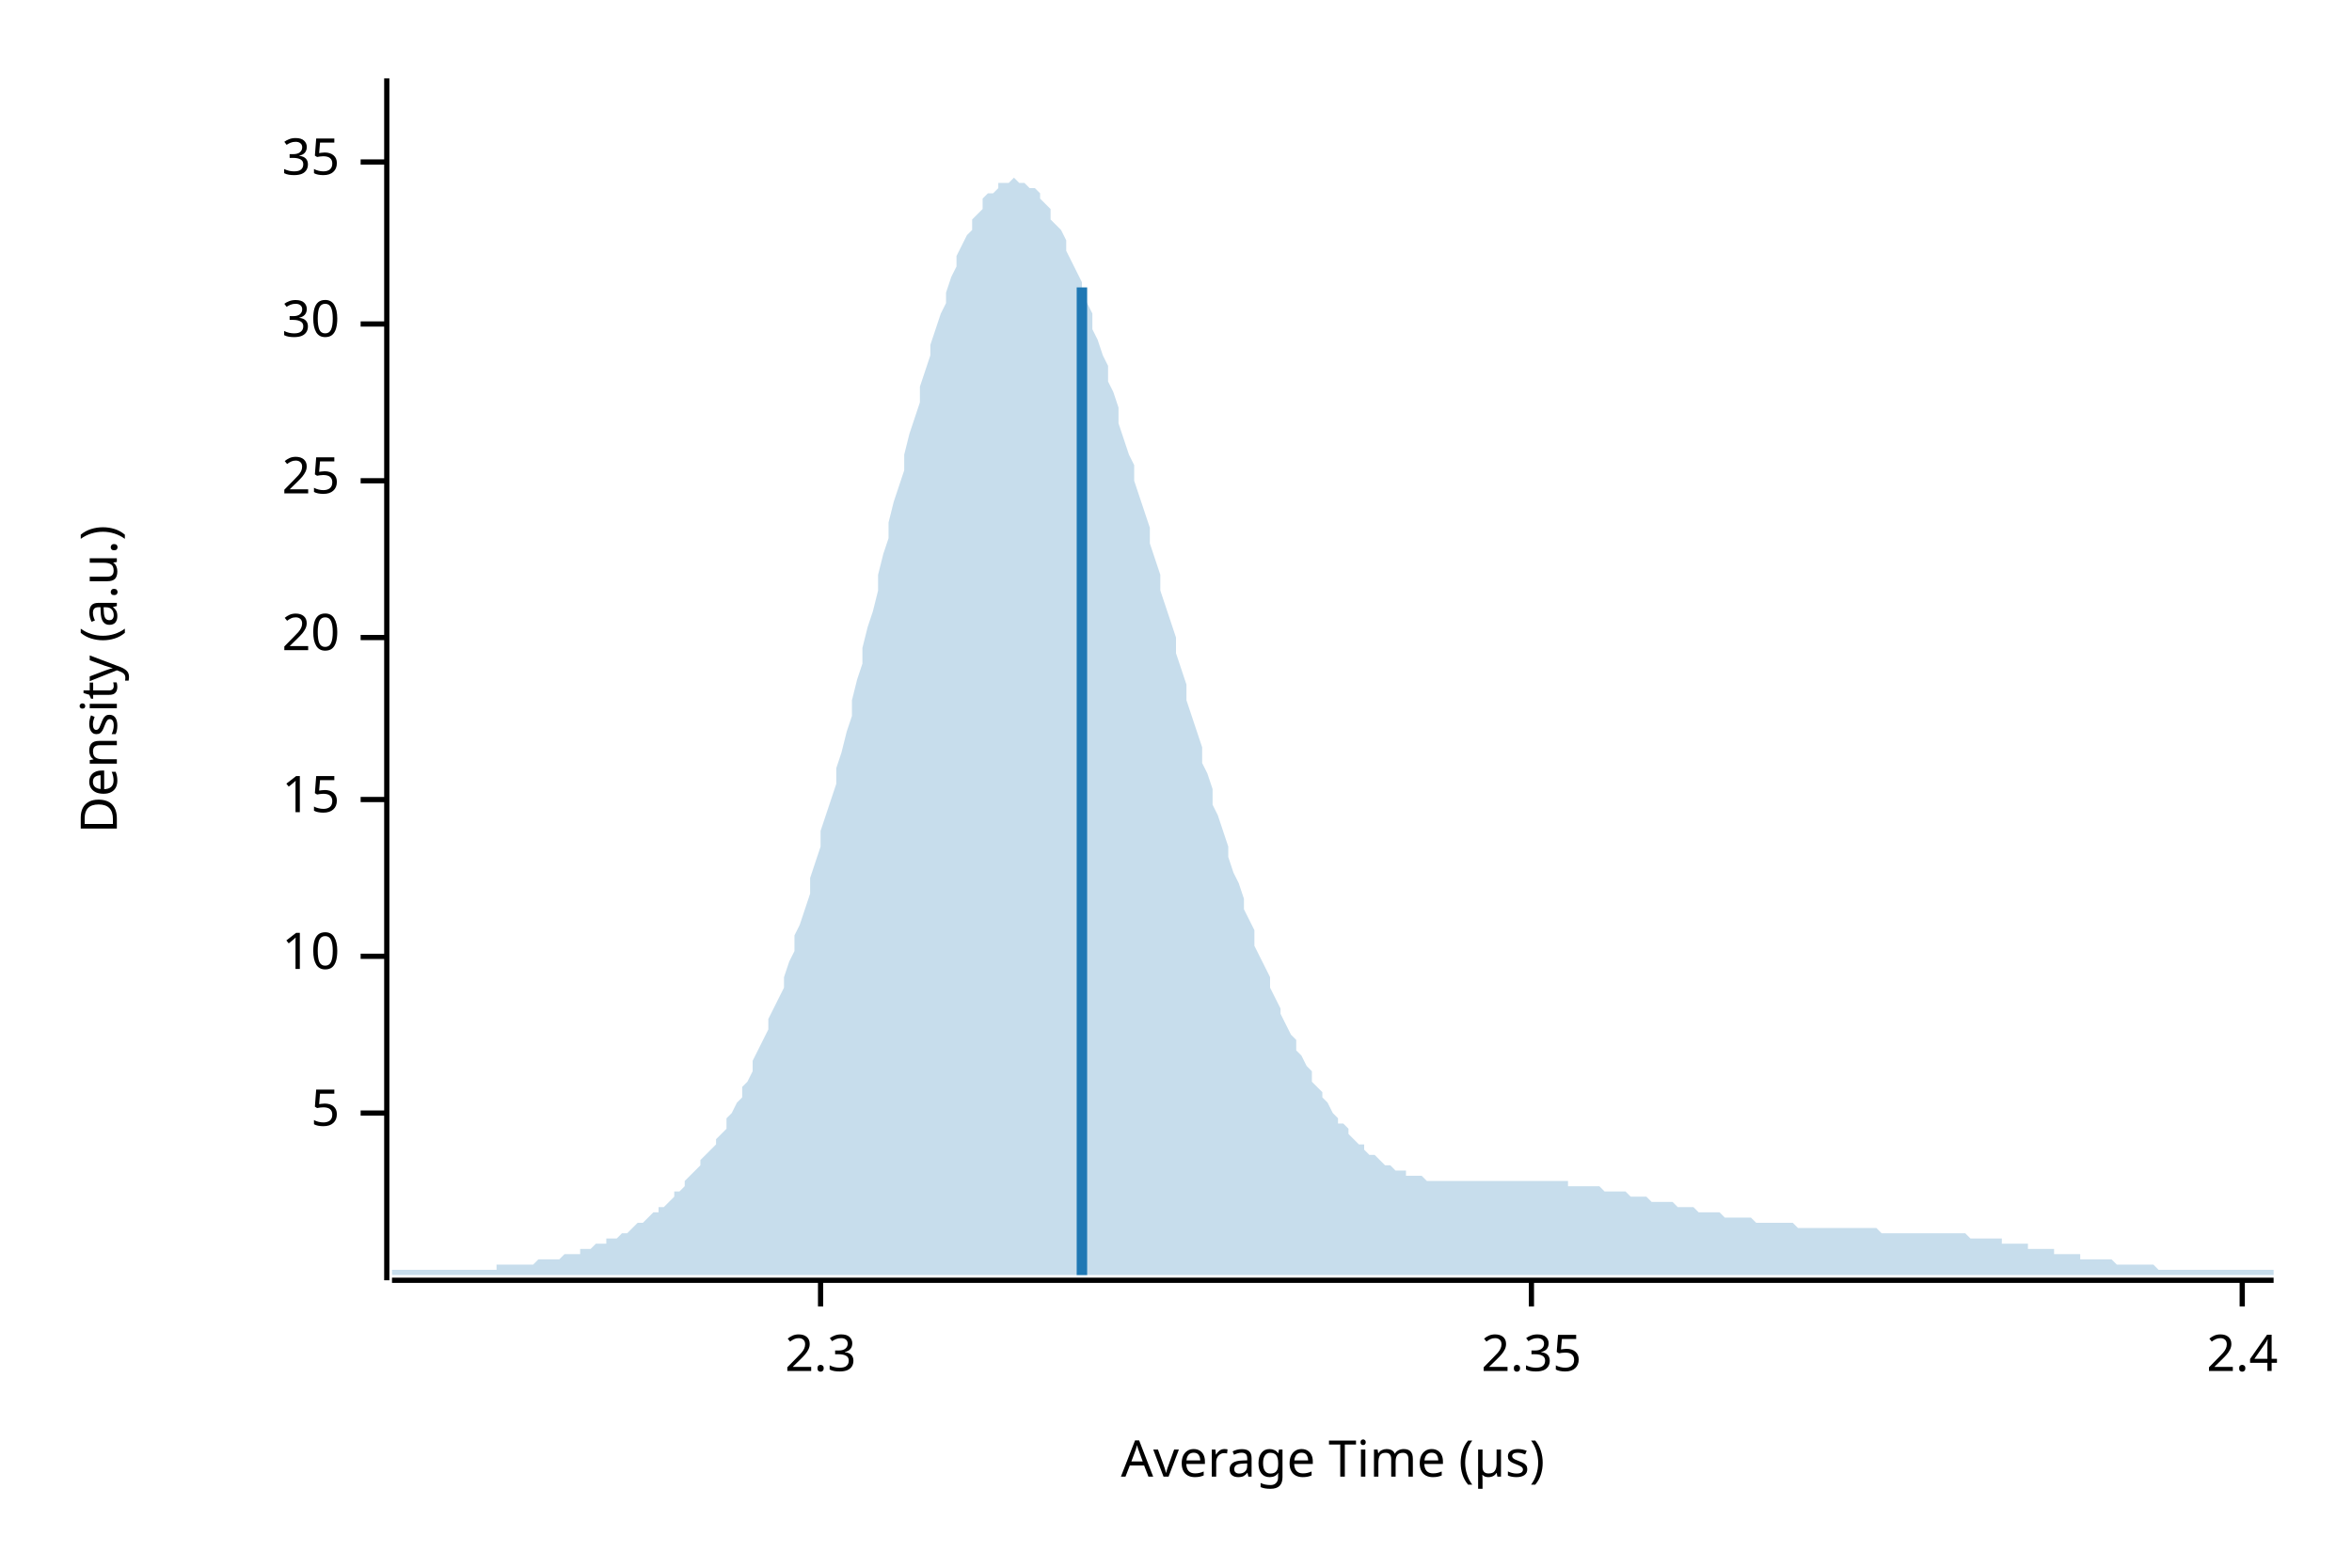
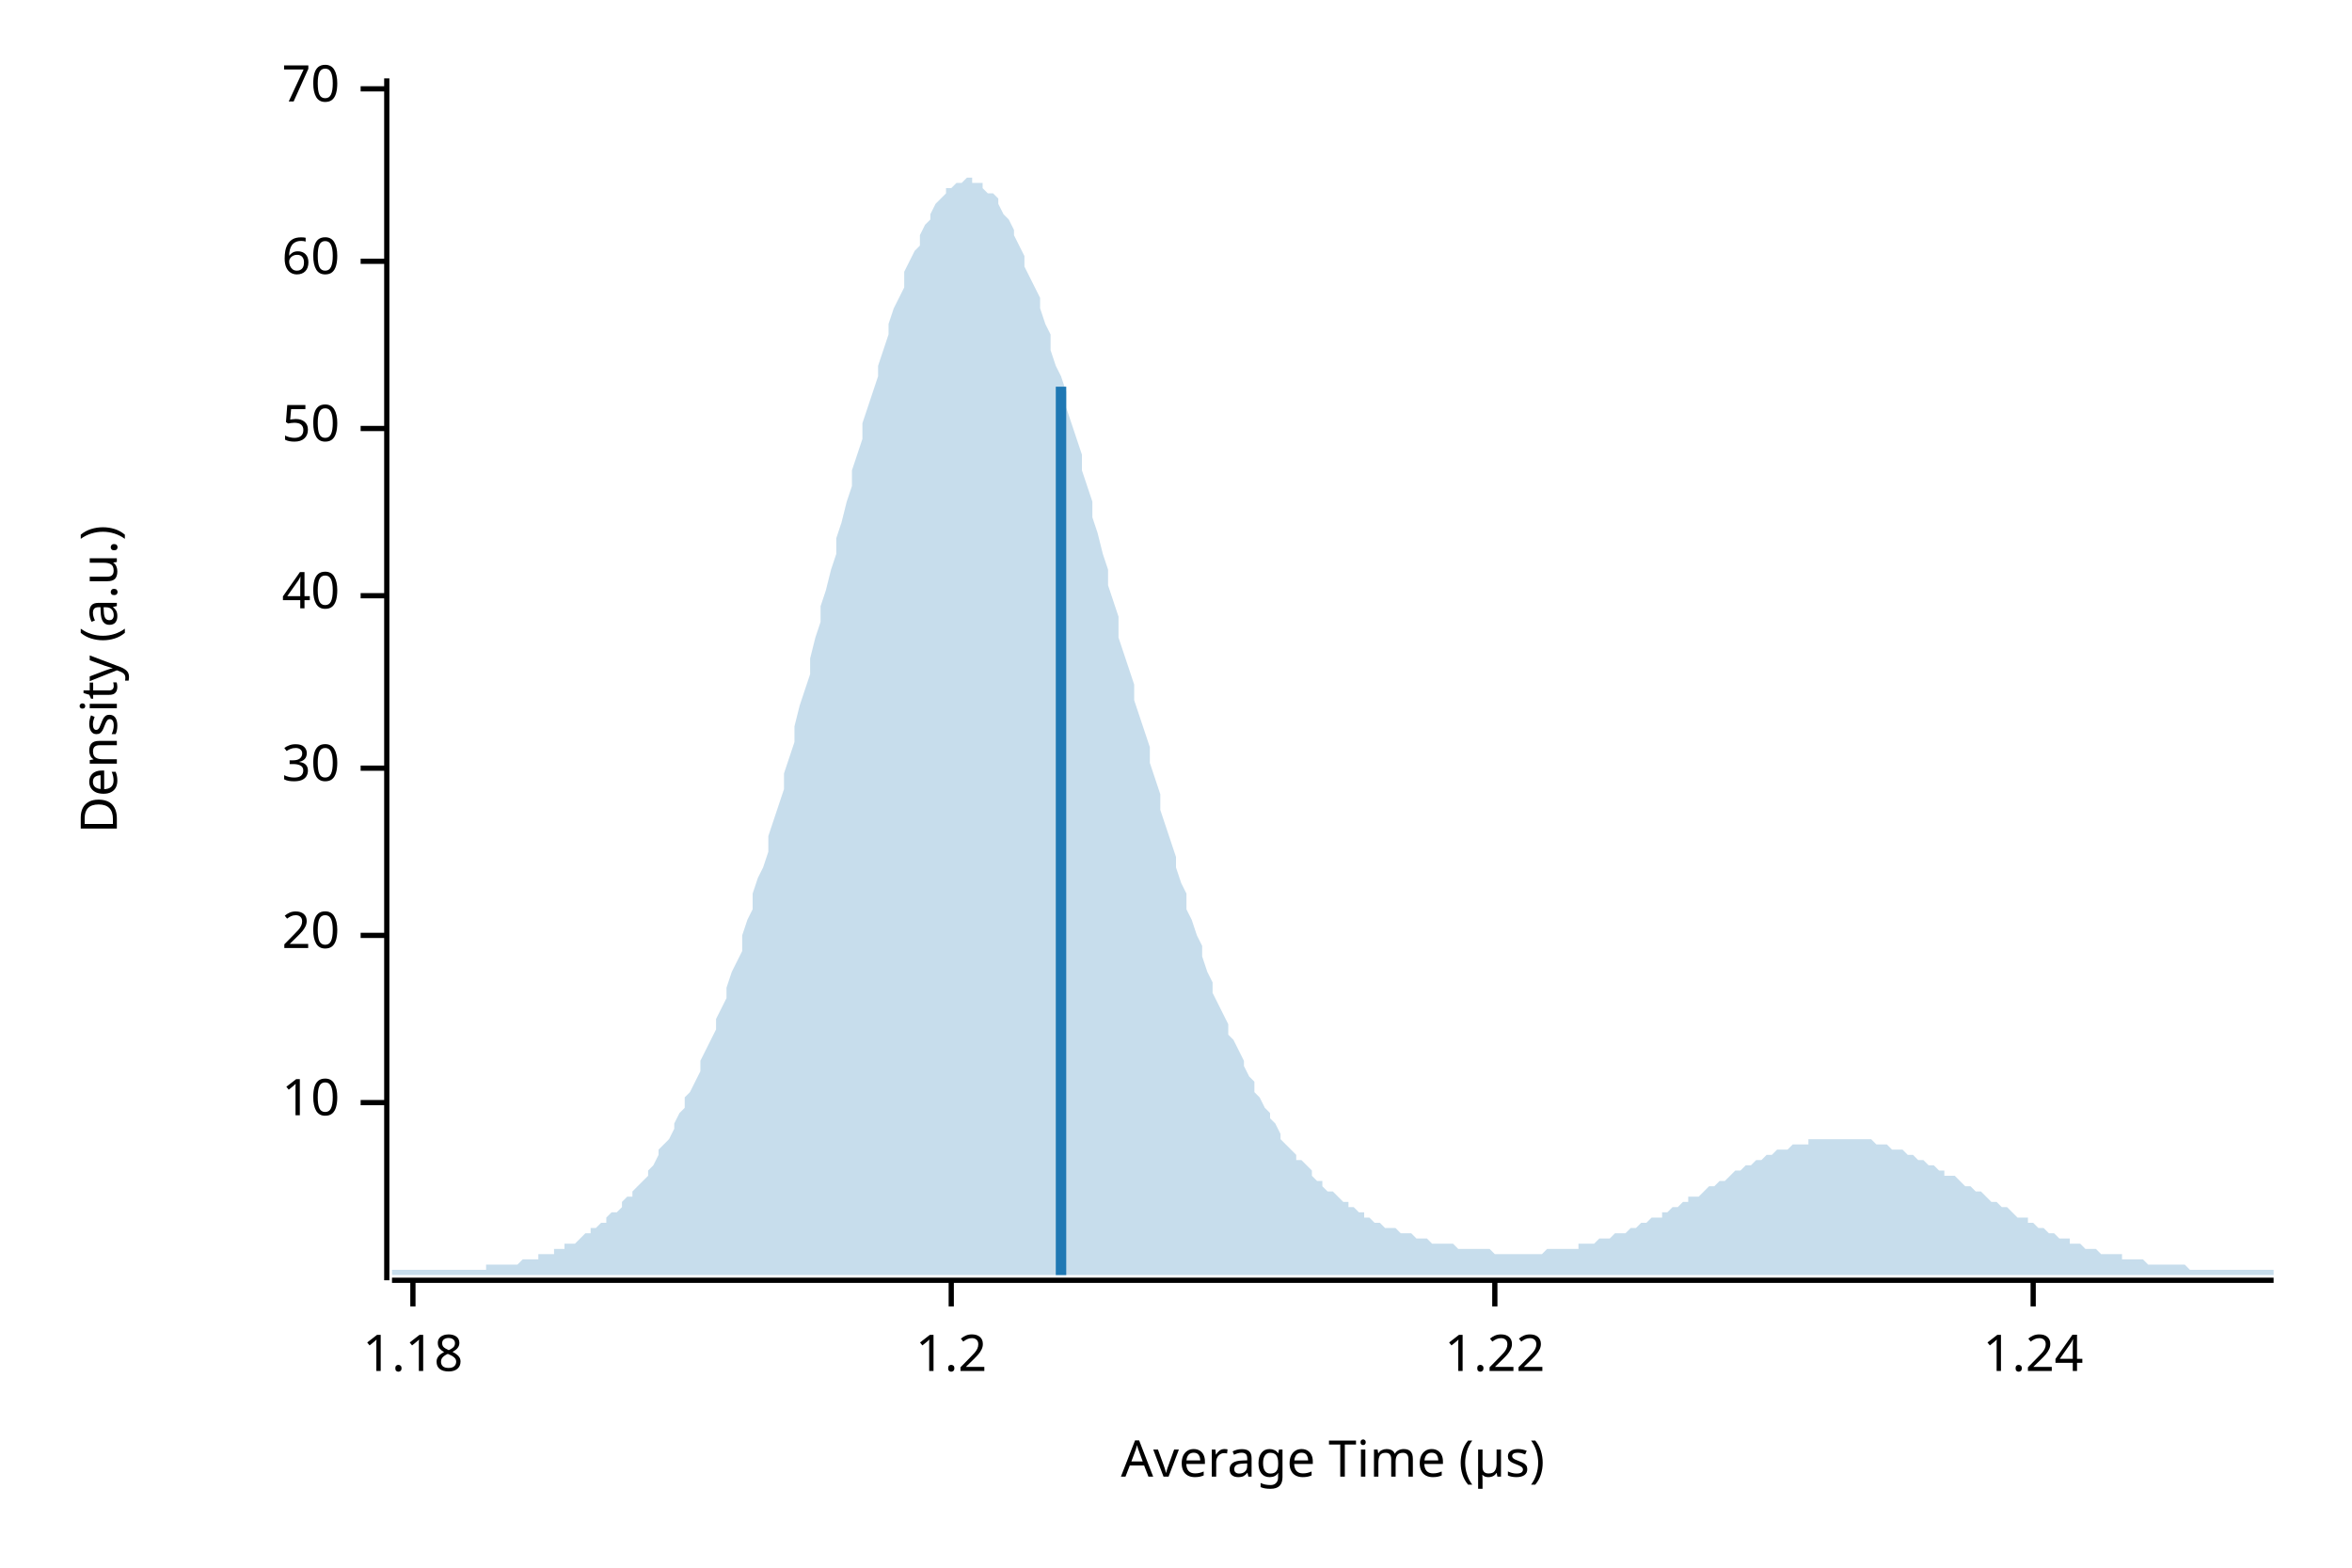
<svg xmlns="http://www.w3.org/2000/svg" width="450" height="300" viewBox="0 0 450 300">
  <text x="15" y="130" dy="0.76em" text-anchor="middle" font-family="sans-serif" font-size="9.677" opacity="1" fill="#000000" transform="rotate(270, 15, 130)">
Density (a.u.)
</text>
  <text x="255" y="285" dy="-0.5ex" text-anchor="middle" font-family="sans-serif" font-size="9.677" opacity="1" fill="#000000">
Average Time (µs)
</text>
  <polyline fill="none" opacity="1" stroke="#000000" stroke-width="1" points="74,15 74,245 " />
-   <text x="65" y="213" dy="0.5ex" text-anchor="end" font-family="sans-serif" font-size="9.677" opacity="1" fill="#000000">
- 5
- </text>
-   <polyline fill="none" opacity="1" stroke="#000000" stroke-width="1" points="69,213 74,213 " />
-   <text x="65" y="183" dy="0.5ex" text-anchor="end" font-family="sans-serif" font-size="9.677" opacity="1" fill="#000000">
+   <text x="65" y="211" dy="0.5ex" text-anchor="end" font-family="sans-serif" font-size="9.677" opacity="1" fill="#000000">
10
</text>
-   <polyline fill="none" opacity="1" stroke="#000000" stroke-width="1" points="69,183 74,183 " />
-   <text x="65" y="153" dy="0.5ex" text-anchor="end" font-family="sans-serif" font-size="9.677" opacity="1" fill="#000000">
- 15
- </text>
-   <polyline fill="none" opacity="1" stroke="#000000" stroke-width="1" points="69,153 74,153 " />
-   <text x="65" y="122" dy="0.5ex" text-anchor="end" font-family="sans-serif" font-size="9.677" opacity="1" fill="#000000">
+   <polyline fill="none" opacity="1" stroke="#000000" stroke-width="1" points="69,211 74,211 " />
+   <text x="65" y="179" dy="0.5ex" text-anchor="end" font-family="sans-serif" font-size="9.677" opacity="1" fill="#000000">
20
</text>
-   <polyline fill="none" opacity="1" stroke="#000000" stroke-width="1" points="69,122 74,122 " />
-   <text x="65" y="92" dy="0.5ex" text-anchor="end" font-family="sans-serif" font-size="9.677" opacity="1" fill="#000000">
- 25
- </text>
-   <polyline fill="none" opacity="1" stroke="#000000" stroke-width="1" points="69,92 74,92 " />
-   <text x="65" y="62" dy="0.5ex" text-anchor="end" font-family="sans-serif" font-size="9.677" opacity="1" fill="#000000">
+   <polyline fill="none" opacity="1" stroke="#000000" stroke-width="1" points="69,179 74,179 " />
+   <text x="65" y="147" dy="0.5ex" text-anchor="end" font-family="sans-serif" font-size="9.677" opacity="1" fill="#000000">
30
</text>
-   <polyline fill="none" opacity="1" stroke="#000000" stroke-width="1" points="69,62 74,62 " />
-   <text x="65" y="31" dy="0.5ex" text-anchor="end" font-family="sans-serif" font-size="9.677" opacity="1" fill="#000000">
- 35
+   <polyline fill="none" opacity="1" stroke="#000000" stroke-width="1" points="69,147 74,147 " />
+   <text x="65" y="114" dy="0.5ex" text-anchor="end" font-family="sans-serif" font-size="9.677" opacity="1" fill="#000000">
+ 40
</text>
-   <polyline fill="none" opacity="1" stroke="#000000" stroke-width="1" points="69,31 74,31 " />
+   <polyline fill="none" opacity="1" stroke="#000000" stroke-width="1" points="69,114 74,114 " />
+   <text x="65" y="82" dy="0.5ex" text-anchor="end" font-family="sans-serif" font-size="9.677" opacity="1" fill="#000000">
+ 50
+ </text>
+   <polyline fill="none" opacity="1" stroke="#000000" stroke-width="1" points="69,82 74,82 " />
+   <text x="65" y="50" dy="0.5ex" text-anchor="end" font-family="sans-serif" font-size="9.677" opacity="1" fill="#000000">
+ 60
+ </text>
+   <polyline fill="none" opacity="1" stroke="#000000" stroke-width="1" points="69,50 74,50 " />
+   <text x="65" y="17" dy="0.5ex" text-anchor="end" font-family="sans-serif" font-size="9.677" opacity="1" fill="#000000">
+ 70
+ </text>
+   <polyline fill="none" opacity="1" stroke="#000000" stroke-width="1" points="69,17 74,17 " />
  <polyline fill="none" opacity="1" stroke="#000000" stroke-width="1" points="75,245 435,245 " />
-   <text x="157" y="255" dy="0.76em" text-anchor="middle" font-family="sans-serif" font-size="9.677" opacity="1" fill="#000000">
- 2.3
+   <text x="79" y="255" dy="0.76em" text-anchor="middle" font-family="sans-serif" font-size="9.677" opacity="1" fill="#000000">
+ 1.18
</text>
-   <polyline fill="none" opacity="1" stroke="#000000" stroke-width="1" points="157,245 157,250 " />
-   <text x="293" y="255" dy="0.76em" text-anchor="middle" font-family="sans-serif" font-size="9.677" opacity="1" fill="#000000">
- 2.35
+   <polyline fill="none" opacity="1" stroke="#000000" stroke-width="1" points="79,245 79,250 " />
+   <text x="182" y="255" dy="0.76em" text-anchor="middle" font-family="sans-serif" font-size="9.677" opacity="1" fill="#000000">
+ 1.2
</text>
-   <polyline fill="none" opacity="1" stroke="#000000" stroke-width="1" points="293,245 293,250 " />
-   <text x="429" y="255" dy="0.76em" text-anchor="middle" font-family="sans-serif" font-size="9.677" opacity="1" fill="#000000">
- 2.4
+   <polyline fill="none" opacity="1" stroke="#000000" stroke-width="1" points="182,245 182,250 " />
+   <text x="286" y="255" dy="0.76em" text-anchor="middle" font-family="sans-serif" font-size="9.677" opacity="1" fill="#000000">
+ 1.22
</text>
-   <polyline fill="none" opacity="1" stroke="#000000" stroke-width="1" points="429,245 429,250 " />
-   <polygon opacity="0.25" fill="#1F78B4" points="75,243 75,243 76,243 77,243 77,243 78,243 79,243 80,243 80,243 81,243 82,243 82,243 83,243 84,243 85,243 85,243 86,243 87,243 87,243 88,243 89,243 90,243 90,243 91,243 92,243 93,243 93,243 94,243 95,243 95,242 96,242 97,242 98,242 98,242 99,242 100,242 100,242 101,242 102,242 103,241 103,241 104,241 105,241 106,241 106,241 107,241 108,240 108,240 109,240 110,240 111,240 111,239 112,239 113,239 113,239 114,238 115,238 116,238 116,237 117,237 118,237 119,236 119,236 120,236 121,235 121,235 122,234 123,234 124,233 124,233 125,232 126,232 126,231 127,231 128,230 129,229 129,228 130,228 131,227 131,226 132,225 133,224 134,223 134,222 135,221 136,220 137,219 137,218 138,217 139,216 139,214 140,213 141,211 142,210 142,208 143,207 144,205 144,203 145,201 146,199 147,197 147,195 148,193 149,191 150,189 150,187 151,184 152,182 152,179 153,177 154,174 155,171 155,168 156,165 157,162 157,159 158,156 159,153 160,150 160,147 161,144 162,140 163,137 163,134 164,130 165,127 165,124 166,120 167,117 168,113 168,110 169,106 170,103 170,100 171,96 172,93 173,90 173,87 174,83 175,80 176,77 176,74 177,71 178,68 178,66 179,63 180,60 181,58 181,56 182,53 183,51 183,49 184,47 185,45 186,44 186,42 187,41 188,40 188,38 189,37 190,37 191,36 191,35 192,35 193,35 194,34 194,34 195,35 196,35 196,35 197,36 198,36 199,37 199,38 200,39 201,40 201,42 202,43 203,44 204,46 204,48 205,50 206,52 207,54 207,56 208,58 209,60 209,63 210,65 211,68 212,70 212,73 213,75 214,78 214,81 215,84 216,87 217,89 217,92 218,95 219,98 220,101 220,104 221,107 222,110 222,113 223,116 224,119 225,122 225,125 226,128 227,131 227,134 228,137 229,140 230,143 230,146 231,148 232,151 232,154 233,156 234,159 235,162 235,164 236,167 237,169 238,172 238,174 239,176 240,178 240,181 241,183 242,185 243,187 243,189 244,191 245,193 245,194 246,196 247,198 248,199 248,201 249,202 250,204 251,205 251,207 252,208 253,209 253,210 254,211 255,213 256,214 256,215 257,215 258,216 258,217 259,218 260,219 261,219 261,220 262,221 263,221 264,222 264,222 265,223 266,223 266,223 267,224 268,224 269,224 269,225 270,225 271,225 271,225 272,225 273,226 274,226 274,226 275,226 276,226 277,226 277,226 278,226 279,226 279,226 280,226 281,226 282,226 282,226 283,226 284,226 284,226 285,226 286,226 287,226 287,226 288,226 289,226 289,226 290,226 291,226 292,226 292,226 293,226 294,226 295,226 295,226 296,226 297,226 297,226 298,226 299,226 300,226 300,227 301,227 302,227 302,227 303,227 304,227 305,227 305,227 306,227 307,228 308,228 308,228 309,228 310,228 310,228 311,228 312,229 313,229 313,229 314,229 315,229 315,229 316,230 317,230 318,230 318,230 319,230 320,230 321,231 321,231 322,231 323,231 323,231 324,231 325,232 326,232 326,232 327,232 328,232 328,232 329,232 330,233 331,233 331,233 332,233 333,233 333,233 334,233 335,233 336,234 336,234 337,234 338,234 339,234 339,234 340,234 341,234 341,234 342,234 343,234 344,235 344,235 345,235 346,235 346,235 347,235 348,235 349,235 349,235 350,235 351,235 352,235 352,235 353,235 354,235 354,235 355,235 356,235 357,235 357,235 358,235 359,235 359,235 360,236 361,236 362,236 362,236 363,236 364,236 365,236 365,236 366,236 367,236 367,236 368,236 369,236 370,236 370,236 371,236 372,236 372,236 373,236 374,236 375,236 375,236 376,236 377,237 378,237 378,237 379,237 380,237 380,237 381,237 382,237 383,237 383,238 384,238 385,238 385,238 386,238 387,238 388,238 388,239 389,239 390,239 390,239 391,239 392,239 393,239 393,240 394,240 395,240 396,240 396,240 397,240 398,240 398,241 399,241 400,241 401,241 401,241 402,241 403,241 403,241 404,241 405,242 406,242 406,242 407,242 408,242 409,242 409,242 410,242 411,242 411,242 412,242 413,243 414,243 414,243 415,243 416,243 416,243 417,243 418,243 419,243 419,243 420,243 421,243 422,243 422,243 423,243 424,243 424,243 425,243 426,243 427,243 427,243 428,243 429,243 429,243 430,243 431,243 432,243 432,243 433,243 434,243 435,243 435,244 75,244 " />
-   <polyline fill="none" opacity="1" stroke="#1F78B4" stroke-width="2" points="207,244 207,55 " />
+   <polyline fill="none" opacity="1" stroke="#000000" stroke-width="1" points="286,245 286,250 " />
+   <text x="389" y="255" dy="0.76em" text-anchor="middle" font-family="sans-serif" font-size="9.677" opacity="1" fill="#000000">
+ 1.24
+ </text>
+   <polyline fill="none" opacity="1" stroke="#000000" stroke-width="1" points="389,245 389,250 " />
+   <polygon opacity="0.25" fill="#1F78B4" points="75,243 75,243 76,243 77,243 77,243 78,243 79,243 80,243 80,243 81,243 82,243 82,243 83,243 84,243 85,243 85,243 86,243 87,243 87,243 88,243 89,243 90,243 90,243 91,243 92,243 93,243 93,242 94,242 95,242 95,242 96,242 97,242 98,242 98,242 99,242 100,241 100,241 101,241 102,241 103,241 103,240 104,240 105,240 106,240 106,239 107,239 108,239 108,238 109,238 110,238 111,237 111,237 112,236 113,236 113,235 114,235 115,234 116,234 116,233 117,232 118,232 119,231 119,230 120,229 121,229 121,228 122,227 123,226 124,225 124,224 125,223 126,221 126,220 127,219 128,218 129,216 129,215 130,213 131,212 131,210 132,209 133,207 134,205 134,203 135,201 136,199 137,197 137,195 138,193 139,191 139,189 140,186 141,184 142,182 142,179 143,176 144,174 144,171 145,168 146,166 147,163 147,160 148,157 149,154 150,151 150,148 151,145 152,142 152,139 153,135 154,132 155,129 155,126 156,122 157,119 157,116 158,113 159,109 160,106 160,103 161,100 162,96 163,93 163,90 164,87 165,84 165,81 166,78 167,75 168,72 168,70 169,67 170,64 170,62 171,59 172,57 173,55 173,52 174,50 175,48 176,47 176,45 177,43 178,42 178,41 179,39 180,38 181,37 181,36 182,36 183,35 183,35 184,35 185,34 186,34 186,35 187,35 188,35 188,36 189,37 190,37 191,38 191,39 192,41 193,42 194,44 194,45 195,47 196,49 196,51 197,53 198,55 199,57 199,59 200,62 201,64 201,67 202,70 203,72 204,75 204,78 205,81 206,84 207,87 207,90 208,93 209,96 209,99 210,102 211,106 212,109 212,112 213,115 214,118 214,122 215,125 216,128 217,131 217,134 218,137 219,140 220,143 220,146 221,149 222,152 222,155 223,158 224,161 225,164 225,166 226,169 227,171 227,174 228,176 229,179 230,181 230,183 231,186 232,188 232,190 233,192 234,194 235,196 235,198 236,199 237,201 238,203 238,204 239,206 240,207 240,209 241,210 242,212 243,213 243,214 244,215 245,217 245,218 246,219 247,220 248,221 248,222 249,222 250,223 251,224 251,225 252,226 253,226 253,227 254,228 255,228 256,229 256,229 257,230 258,230 258,231 259,231 260,232 261,232 261,233 262,233 263,234 264,234 264,234 265,235 266,235 266,235 267,235 268,236 269,236 269,236 270,236 271,237 271,237 272,237 273,237 274,238 274,238 275,238 276,238 277,238 277,238 278,238 279,239 279,239 280,239 281,239 282,239 282,239 283,239 284,239 284,239 285,239 286,240 287,240 287,240 288,240 289,240 289,240 290,240 291,240 292,240 292,240 293,240 294,240 295,240 295,240 296,239 297,239 297,239 298,239 299,239 300,239 300,239 301,239 302,239 302,238 303,238 304,238 305,238 305,238 306,237 307,237 308,237 308,237 309,236 310,236 310,236 311,236 312,235 313,235 313,235 314,234 315,234 315,234 316,233 317,233 318,233 318,232 319,232 320,231 321,231 321,231 322,230 323,230 323,229 324,229 325,229 326,228 326,228 327,227 328,227 328,227 329,226 330,226 331,225 331,225 332,224 333,224 333,224 334,223 335,223 336,222 336,222 337,222 338,221 339,221 339,221 340,220 341,220 341,220 342,220 343,219 344,219 344,219 345,219 346,219 346,218 347,218 348,218 349,218 349,218 350,218 351,218 352,218 352,218 353,218 354,218 354,218 355,218 356,218 357,218 357,218 358,218 359,219 359,219 360,219 361,219 362,220 362,220 363,220 364,220 365,221 365,221 366,221 367,222 367,222 368,222 369,223 370,223 370,223 371,224 372,224 372,225 373,225 374,225 375,226 375,226 376,227 377,227 378,228 378,228 379,228 380,229 380,229 381,230 382,230 383,231 383,231 384,231 385,232 385,232 386,233 387,233 388,233 388,234 389,234 390,235 390,235 391,235 392,236 393,236 393,236 394,237 395,237 396,237 396,238 397,238 398,238 398,238 399,239 400,239 401,239 401,239 402,240 403,240 403,240 404,240 405,240 406,240 406,241 407,241 408,241 409,241 409,241 410,241 411,242 411,242 412,242 413,242 414,242 414,242 415,242 416,242 416,242 417,242 418,242 419,243 419,243 420,243 421,243 422,243 422,243 423,243 424,243 424,243 425,243 426,243 427,243 427,243 428,243 429,243 429,243 430,243 431,243 432,243 432,243 433,243 434,243 435,243 435,244 75,244 " />
+   <polyline fill="none" opacity="1" stroke="#1F78B4" stroke-width="2" points="203,244 203,74 " />
</svg>
